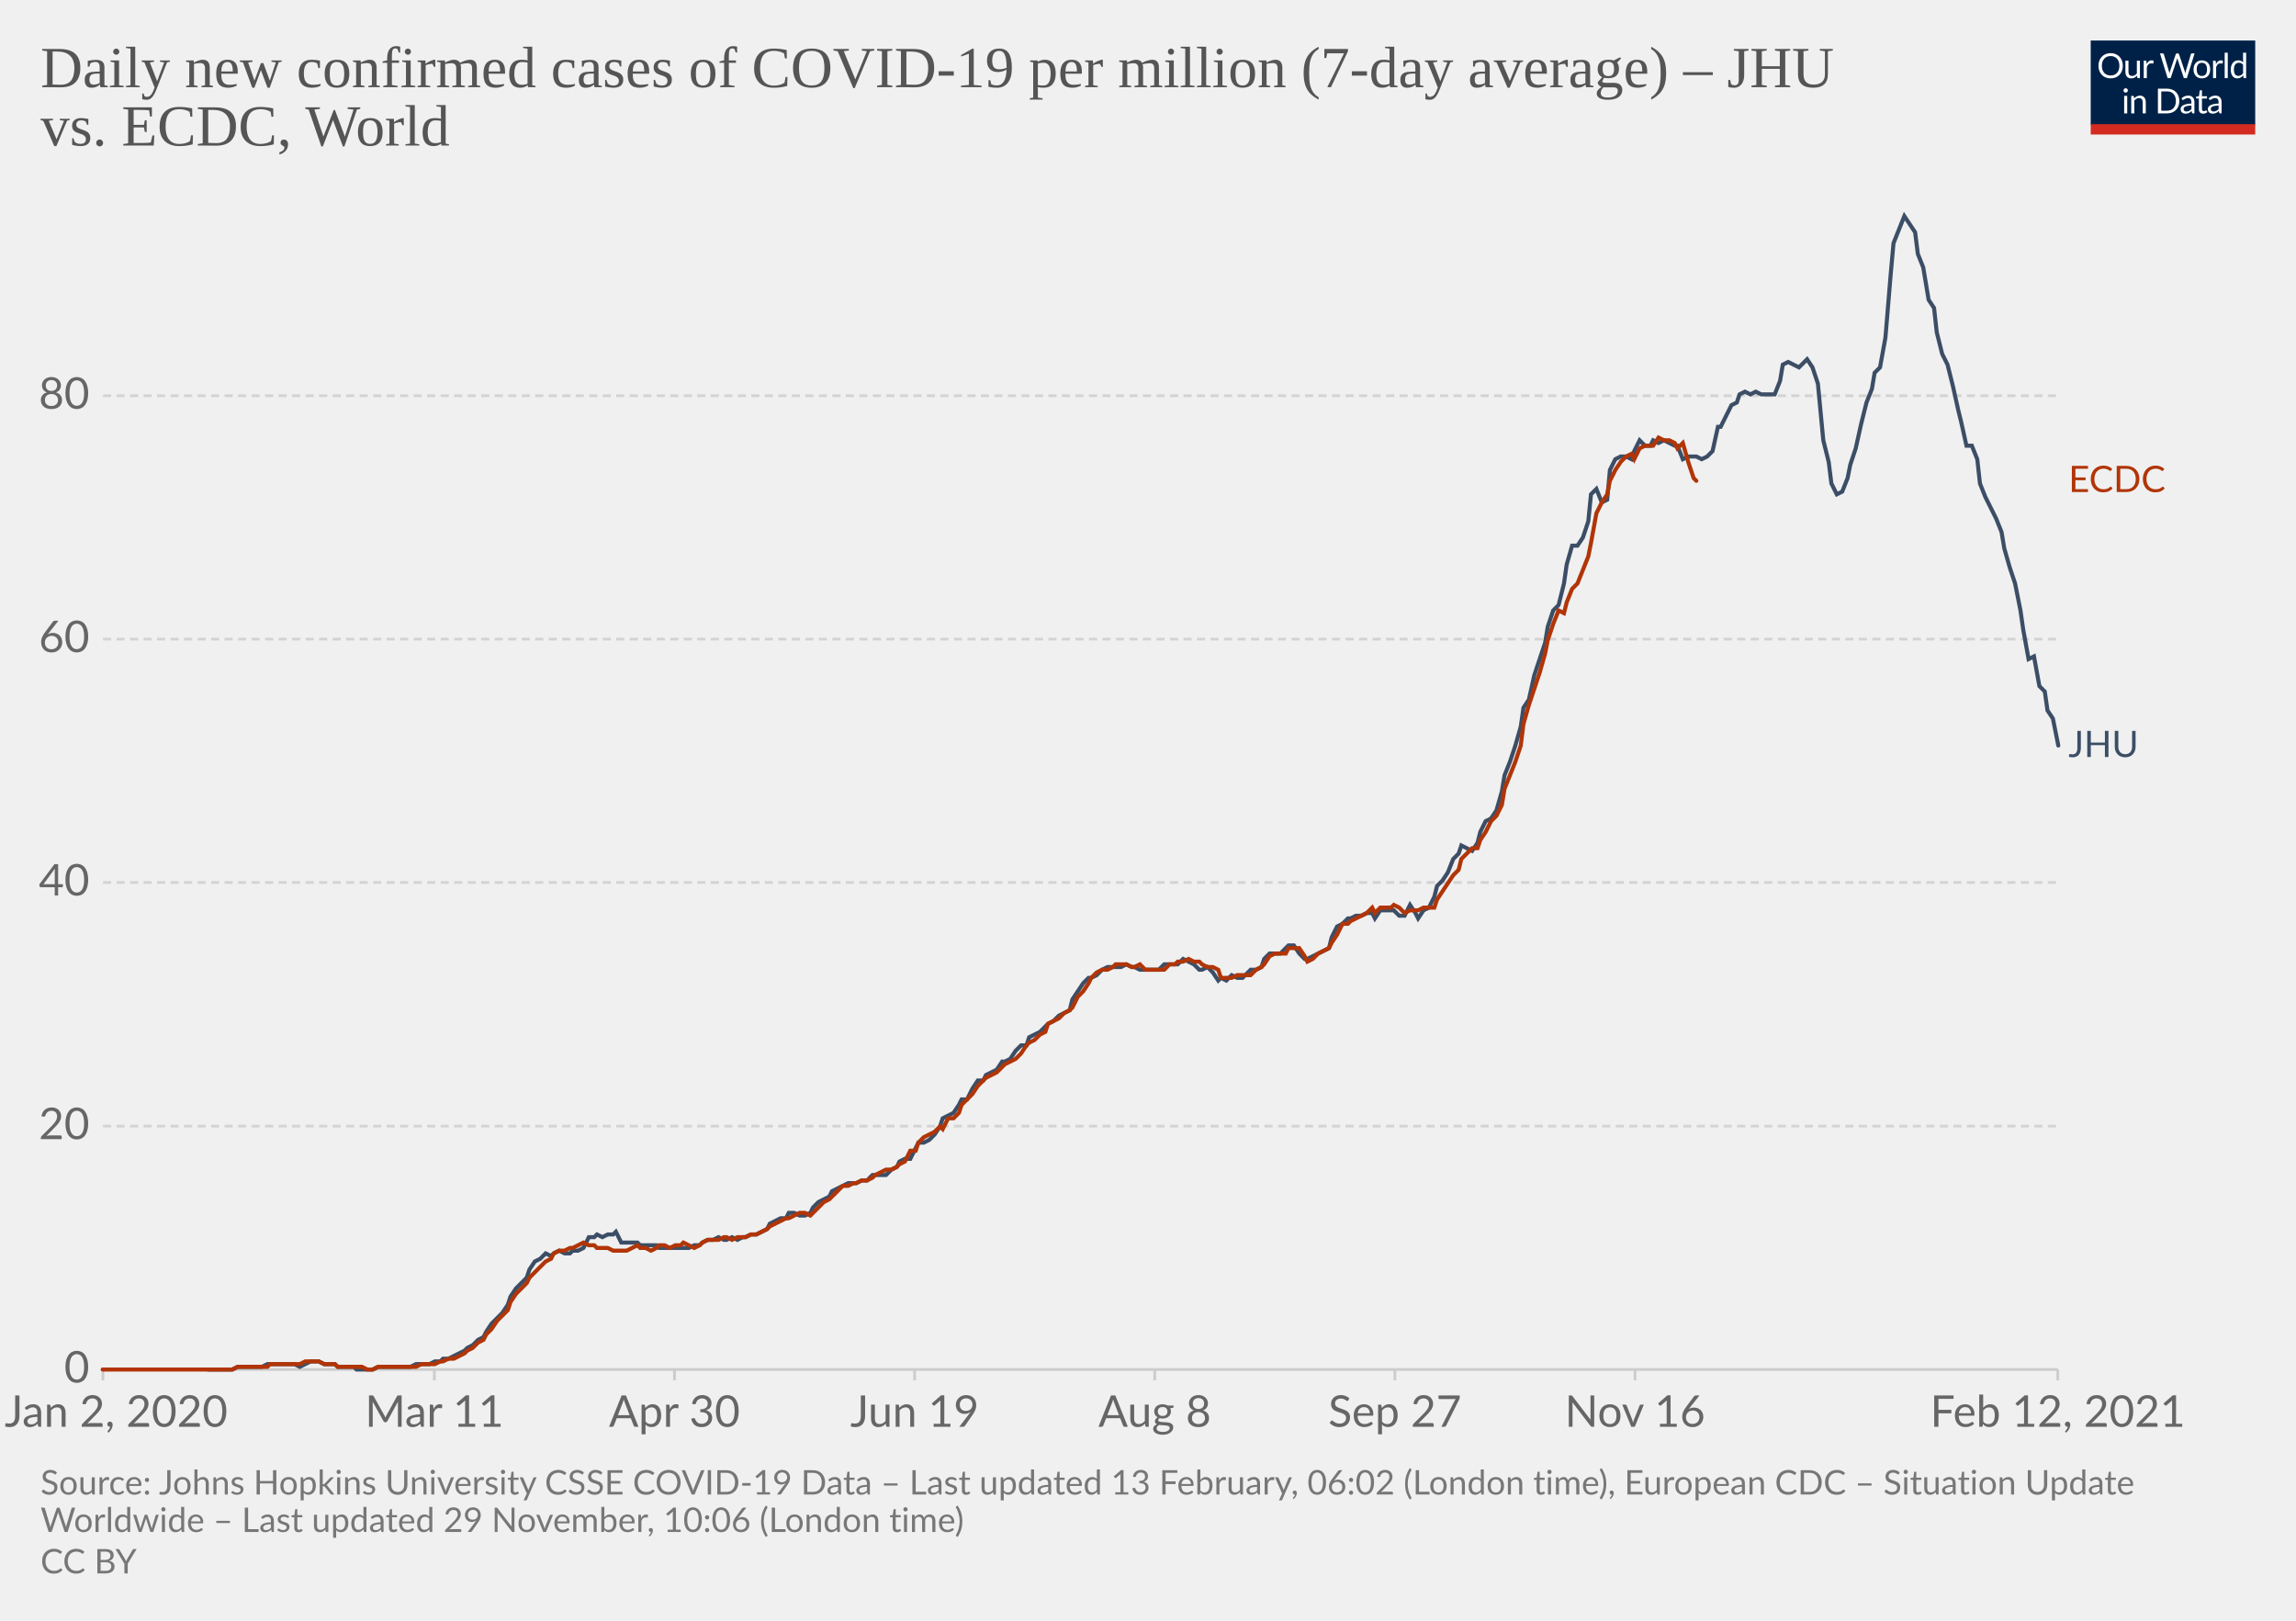
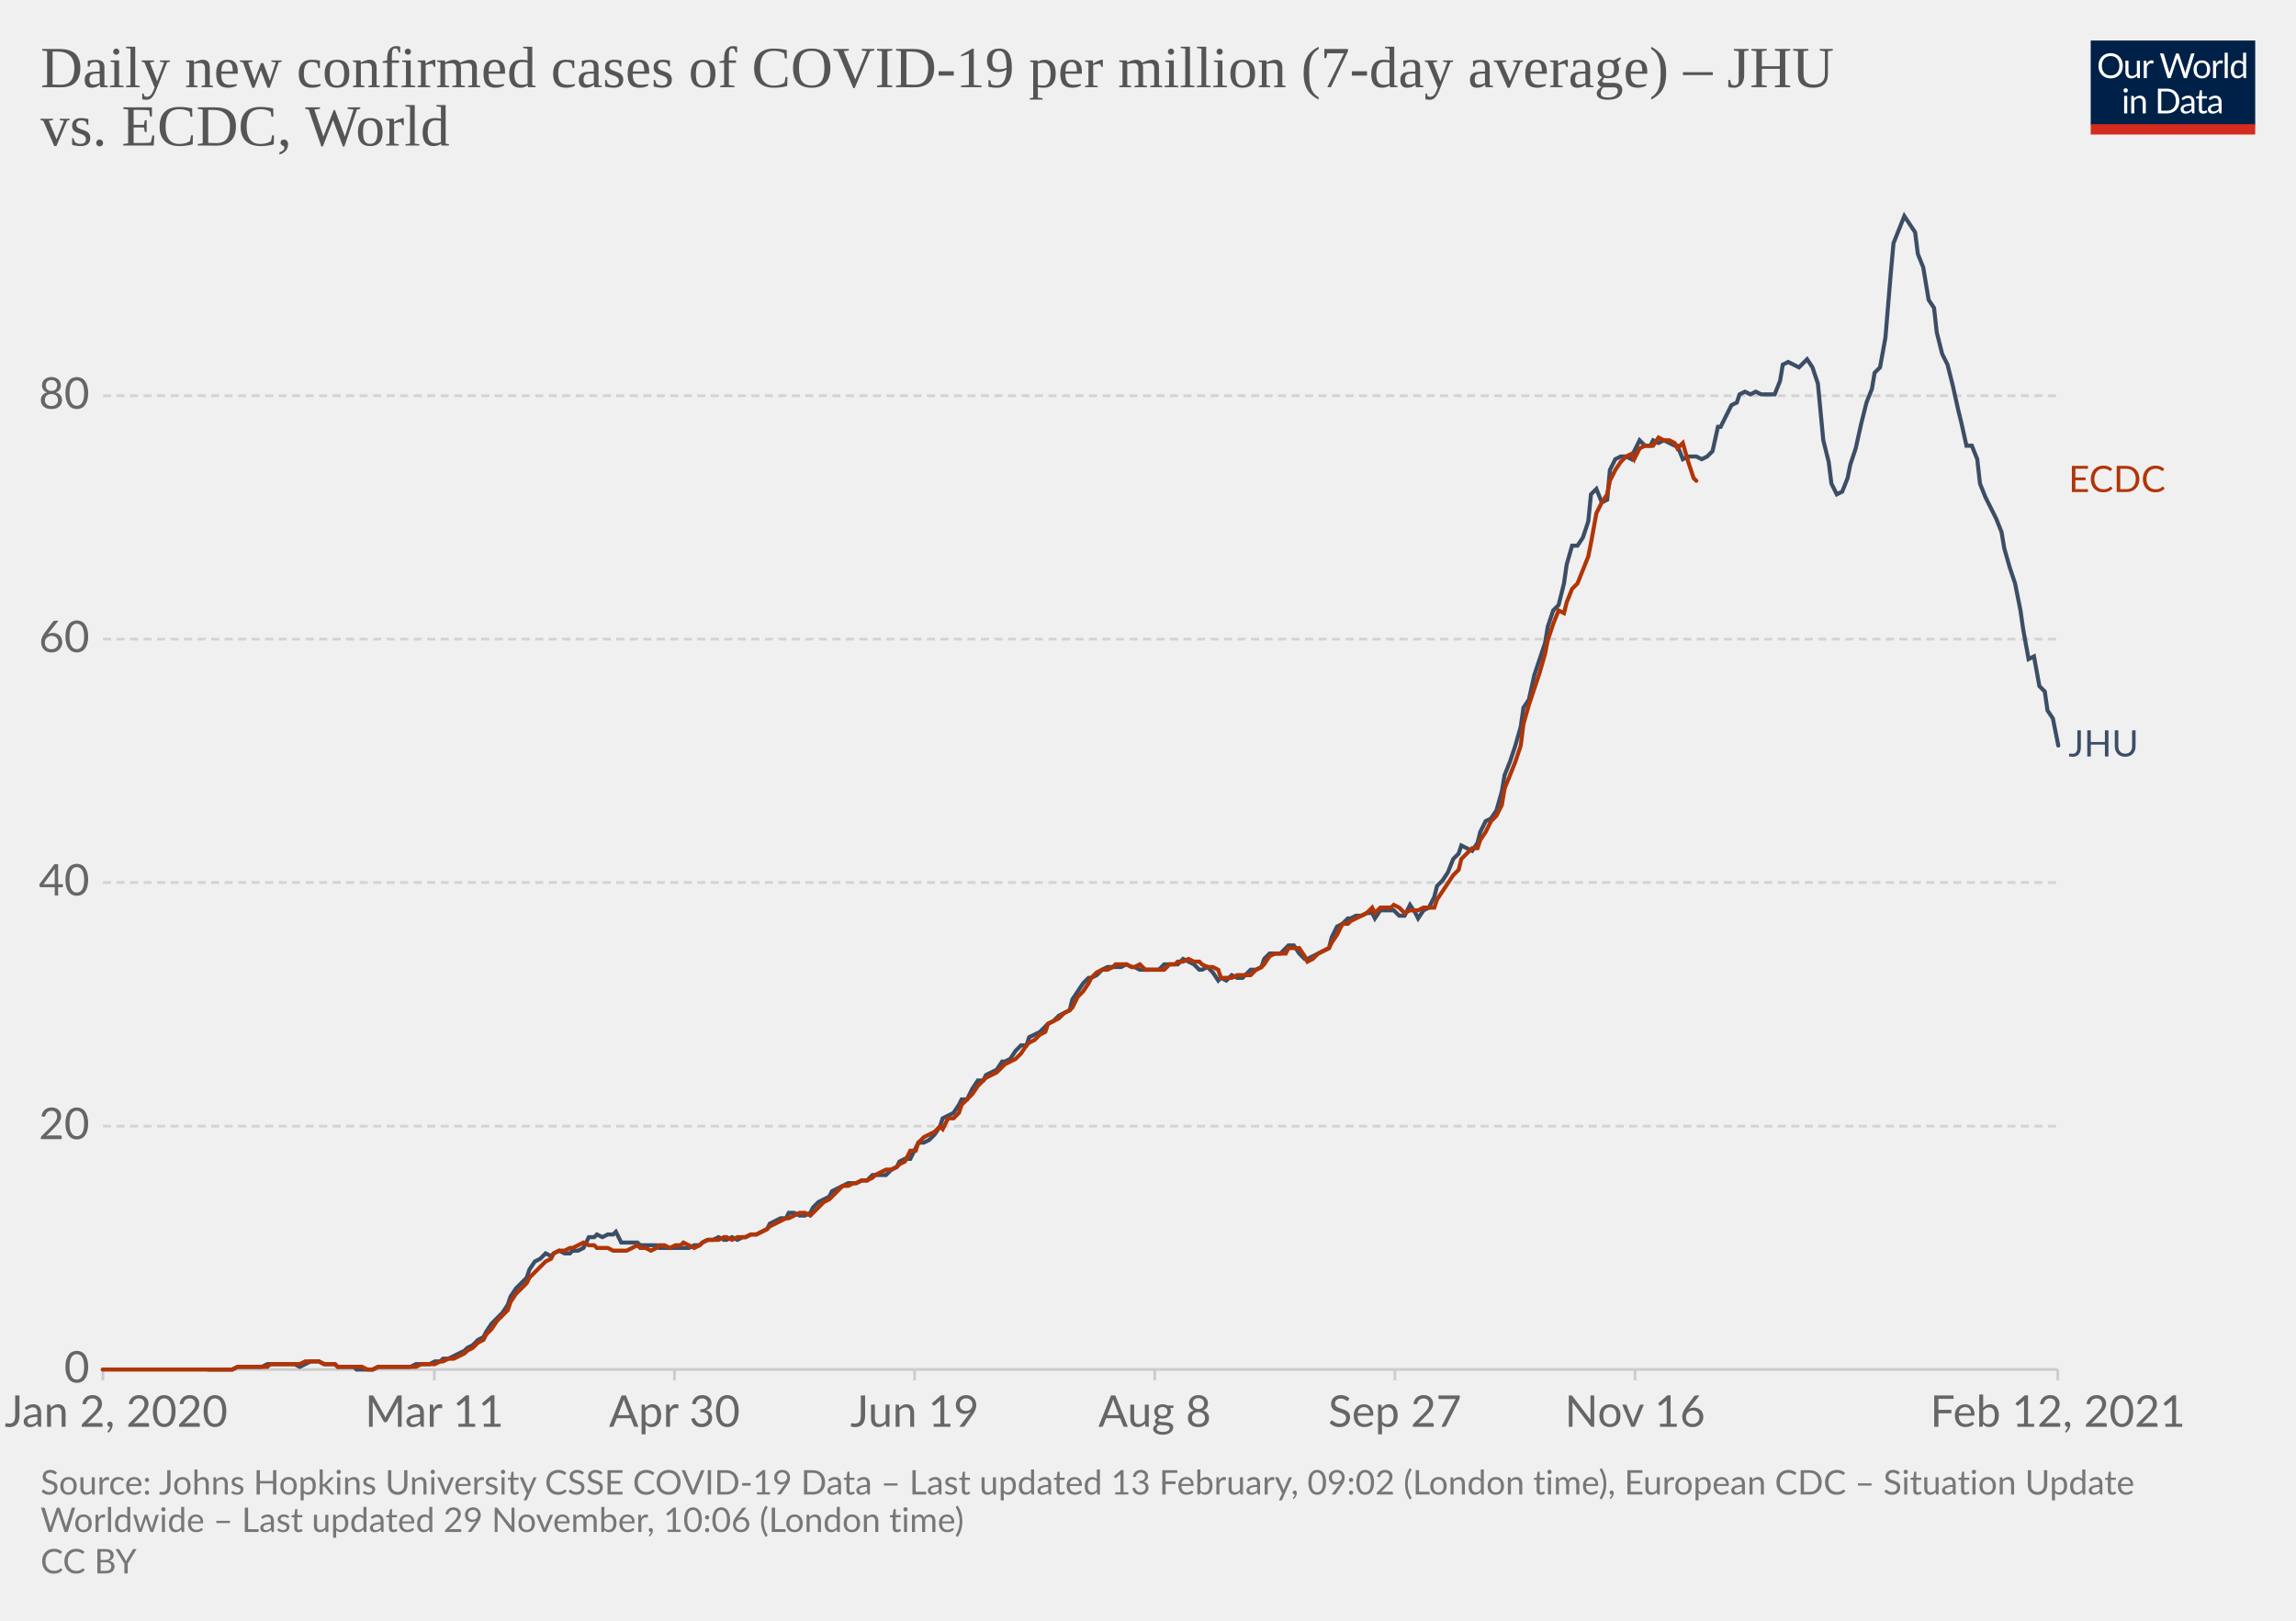
<svg xmlns="http://www.w3.org/2000/svg" version="1.1" style="background-color:#fff;-webkit-font-smoothing:antialiased" width="850" height="600" viewBox="0 0 850 600" font-family="Lato,'Helvetica Neue',Helvetica,Arial,sans-serif" font-size="18" text-rendering="optimizeLegibility">
  <g class="HeaderView">
    <g transform="matrix(.29 0 0 .29 774 15)">
      <svg width="210" height="120" viewBox="0 0 210 120" fill="none">
        <g clip-path="url(#clip0)">
          <path d="M0 0h210v107.89H0V0z" fill="#002147" />
          <path d="M40.98 32.25c0 2.36-.38 4.53-1.12 6.51a14.26 14.26 0 01-8.1 8.4c-1.9.78-4.02 1.17-6.34 1.17a16.6 16.6 0 01-6.33-1.17 14.31 14.31 0 01-8.08-8.4 18.29 18.29 0 01-1.12-6.51c0-2.36.38-4.53 1.12-6.5.75-1.97 1.8-3.67 3.17-5.1a14.32 14.32 0 014.9-3.34c1.92-.8 4.03-1.19 6.34-1.19 2.32 0 4.43.4 6.34 1.19 1.92.8 3.56 1.9 4.93 3.34a14.87 14.87 0 013.17 5.1 18.1 18.1 0 011.12 6.5zm-4.38 0c0-1.94-.26-3.68-.8-5.22a10.91 10.91 0 00-2.24-3.89 9.68 9.68 0 00-3.52-2.46 11.95 11.95 0 00-4.62-.86c-1.68 0-3.21.28-4.6.86a9.88 9.88 0 00-3.54 2.46 10.91 10.91 0 00-2.24 3.9c-.53 1.53-.8 3.27-.8 5.2 0 1.94.27 3.68.8 5.22a11.17 11.17 0 002.24 3.9 10.01 10.01 0 003.55 2.44c1.38.56 2.9.83 4.6.83s3.24-.27 4.61-.83a9.8 9.8 0 003.52-2.44 11.17 11.17 0 002.25-3.9c.53-1.54.8-3.28.8-5.21zm26.22-6.54V48H60.5c-.56 0-.9-.27-1.05-.81l-.31-2.4a12.45 12.45 0 01-3.26 2.6c-1.2.64-2.58.96-4.13.96-1.22 0-2.3-.2-3.24-.6a6.52 6.52 0 01-2.33-1.7 7.37 7.37 0 01-1.43-2.67c-.3-1.04-.46-2.2-.46-3.45V25.7h3.91v14.22c0 1.68.38 2.99 1.15 3.91.77.93 1.96 1.39 3.54 1.39 1.16 0 2.24-.27 3.23-.82a10.42 10.42 0 002.8-2.28V25.7h3.91zm8.61 4.47a9.94 9.94 0 012.6-3.56 5.64 5.64 0 013.76-1.3c.47 0 .92.05 1.34.15.44.1.83.27 1.17.49l-.3 2.92c-.09.37-.3.55-.66.55-.2 0-.5-.04-.9-.13a6.21 6.21 0 00-3.24.18 4.23 4.23 0 00-1.47.92c-.42.4-.81.9-1.17 1.5-.33.58-.64 1.26-.92 2.02V48H67.7V25.71h2.25c.42 0 .72.08.88.25.16.16.27.44.33.83l.26 3.39zm61.16-13.7L122.75 48h-3.82l-7.99-24.05a21.95 21.95 0 01-.42-1.58 38.36 38.36 0 01-.44 1.58L102.05 48h-3.83L88.4 16.47h3.54c.38 0 .7.1.95.29.26.2.43.43.5.73l6.52 21.9.28 1.28.29 1.46.3-1.46.38-1.27 7.41-21.91c.1-.25.26-.48.51-.69.27-.22.58-.33.95-.33h1.23c.38 0 .69.1.92.29a1.77 1.77 0 01.53.73l7.4 21.9a28.4 28.4 0 01.68 2.62 29.52 29.52 0 01.52-2.61l6.54-21.91a1.31 1.31 0 01.48-.7c.27-.21.58-.32.95-.32h3.32zm9.35 8.88c1.63 0 3.1.27 4.4.82a9.43 9.43 0 015.46 5.94c.5 1.4.74 2.98.74 4.73 0 1.76-.25 3.34-.74 4.75a9.43 9.43 0 01-5.46 5.92c-1.3.52-2.77.79-4.4.79-1.64 0-3.12-.27-4.44-.8a9.42 9.42 0 01-3.35-2.3c-.92-1-1.63-2.2-2.13-3.61-.49-1.41-.73-3-.73-4.75s.24-3.33.73-4.73c.5-1.43 1.2-2.64 2.13-3.63a9.4 9.4 0 013.35-2.31c1.32-.55 2.8-.82 4.44-.82zm0 19.89c2.2 0 3.84-.73 4.93-2.2 1.08-1.48 1.63-3.54 1.63-6.18 0-2.66-.55-4.72-1.63-6.2-1.09-1.49-2.73-2.23-4.93-2.23-1.12 0-2.09.2-2.93.57a5.71 5.71 0 00-2.06 1.65 7.5 7.5 0 00-1.24 2.67c-.26 1.04-.4 2.22-.4 3.54 0 2.64.55 4.7 1.64 6.18 1.1 1.47 2.76 2.2 4.99 2.2zm17.97-15.07a9.94 9.94 0 012.6-3.56 5.64 5.64 0 013.76-1.3c.47 0 .91.05 1.34.15.44.1.83.27 1.16.49l-.28 2.92c-.09.37-.31.55-.66.55-.2 0-.5-.04-.9-.13a6.2 6.2 0 00-3.24.18 4.23 4.23 0 00-1.47.92c-.43.4-.82.9-1.17 1.5a13.1 13.1 0 00-.92 2.02V48h-3.94V25.71h2.24c.43 0 .72.08.88.25.17.16.28.44.33.83l.27 3.39zm15.04-14.59V48h-3.92V15.6h3.92zm19.55 15.43a6.22 6.22 0 00-2.38-2.05 6.7 6.7 0 00-2.86-.6c-2.07 0-3.66.75-4.77 2.23-1.12 1.48-1.68 3.6-1.68 6.33 0 1.46.13 2.7.38 3.74a7.29 7.29 0 001.1 2.56 4.35 4.35 0 001.78 1.45c.7.3 1.5.46 2.4.46 1.29 0 2.41-.3 3.36-.88a9.6 9.6 0 002.67-2.49V31.02zm3.91-15.43V48h-2.33c-.56 0-.9-.27-1.06-.81l-.35-2.71a12.13 12.13 0 01-3.25 2.77 8.28 8.28 0 01-4.23 1.06 7.31 7.31 0 01-6.14-2.9c-.73-.96-1.3-2.15-1.69-3.57a18.35 18.35 0 01.07-9.48 11.29 11.29 0 011.89-3.7 8.7 8.7 0 017.06-3.34 7.96 7.96 0 016.12 2.62V15.59h3.91zM46.61 70.71V93H42.7V70.71h3.91zm.84-7c0 .39-.08.75-.24 1.09a2.81 2.81 0 01-1.52 1.47 2.67 2.67 0 01-2.16 0 2.9 2.9 0 01-1.45-1.47 2.67 2.67 0 010-2.16c.15-.35.35-.65.6-.9.25-.27.53-.47.85-.62a2.67 2.67 0 012.16 0c.35.15.65.35.9.62.27.25.47.55.62.9.16.34.24.7.24 1.08zm7.97 10.24c.49-.54 1-1.04 1.54-1.48a9.85 9.85 0 013.66-1.84 8.96 8.96 0 015.43.35c.94.4 1.72.97 2.33 1.71a7.36 7.36 0 011.43 2.67c.32 1.04.49 2.19.49 3.45V93h-3.94V78.81c0-1.69-.4-3-1.17-3.92-.76-.93-1.93-1.4-3.5-1.4a6.6 6.6 0 00-3.25.83c-1 .56-1.92 1.31-2.77 2.27V93h-3.94V70.71h2.35c.56 0 .9.28 1.04.82l.3 2.42zm57.7 3.3c0 2.36-.37 4.5-1.11 6.44a14.3 14.3 0 01-3.17 4.98 14.1 14.1 0 01-4.93 3.2c-1.9.76-4.02 1.13-6.33 1.13H85.8V61.47h11.77c2.31 0 4.42.39 6.33 1.15a13.8 13.8 0 018.1 8.18 17.75 17.75 0 011.12 6.45zm-4.37 0c0-1.94-.26-3.67-.8-5.2a10.94 10.94 0 00-2.23-3.87 9.57 9.57 0 00-3.53-2.42 12.23 12.23 0 00-4.61-.83h-7.5v24.62h7.5c1.7 0 3.24-.28 4.61-.84a9.7 9.7 0 003.53-2.4 10.94 10.94 0 002.24-3.87c.53-1.53.8-3.26.8-5.2zm19.8 5.72c-1.8.06-3.34.2-4.62.44-1.26.22-2.3.51-3.1.88-.8.36-1.37.8-1.74 1.3-.35.5-.53 1.05-.53 1.67 0 .58.1 1.1.3 1.52a3 3 0 00.76 1.05c.34.27.73.46 1.17.6a6.13 6.13 0 001.45.17 7.28 7.28 0 003.5-.81 11.95 11.95 0 002.82-2.2v-4.62zm-12.65-9.11a12.73 12.73 0 013.98-2.66c1.43-.59 3-.88 4.73-.88 1.25 0 2.36.2 3.33.61a6.81 6.81 0 013.94 4.38c.33 1.04.5 2.19.5 3.43V93h-1.74a1.8 1.8 0 01-.88-.18c-.2-.13-.36-.38-.48-.74l-.44-2.12-1.72 1.46a9.48 9.48 0 01-3.74 1.7c-.69.15-1.46.23-2.3.23-.87 0-1.69-.12-2.45-.35a5.34 5.34 0 01-3.34-2.93 6.64 6.64 0 01-.49-2.64c0-.88.25-1.72.73-2.53a6.33 6.33 0 012.35-2.17c1.09-.63 2.5-1.15 4.25-1.54 1.75-.41 3.89-.65 6.42-.7v-1.75c0-1.73-.37-3.03-1.12-3.91-.75-.9-1.84-1.34-3.28-1.34-.97 0-1.78.12-2.44.37-.64.23-1.2.5-1.7.81l-1.23.82c-.33.23-.67.35-1 .35-.27 0-.5-.07-.69-.2a2.1 2.1 0 01-.48-.53l-.7-1.25zm27.67 19.5c-1.76 0-3.12-.5-4.07-1.48-.94-.98-1.41-2.4-1.41-4.25V74h-2.68a.9.9 0 01-.6-.2c-.16-.14-.24-.36-.24-.66v-1.56l3.65-.46.9-6.89a.9.9 0 01.29-.52.88.88 0 01.62-.22H142v7.67h6.44V74H142v13.38c0 .94.22 1.63.68 2.09.45.45 1.04.68 1.76.68a3.21 3.21 0 001.85-.53l.55-.35c.16-.12.3-.18.41-.18.2 0 .4.13.55.38l1.15 1.87a7.45 7.45 0 01-2.44 1.5 8.53 8.53 0 01-2.95.52zm19.68-10.4c-1.8.07-3.34.21-4.62.45-1.26.22-2.3.51-3.1.88-.8.36-1.37.8-1.74 1.3-.35.5-.53 1.05-.53 1.67 0 .58.1 1.1.3 1.52a2.9 2.9 0 00.76 1.05c.34.27.73.46 1.17.6a6.13 6.13 0 001.45.17 7.3 7.3 0 003.5-.81 12.04 12.04 0 002.82-2.2v-4.62zm-12.65-9.1a12.72 12.72 0 013.99-2.66c1.42-.59 3-.88 4.72-.88 1.25 0 2.36.2 3.33.61a6.81 6.81 0 013.94 4.38c.33 1.04.5 2.19.5 3.43V93h-1.74a1.8 1.8 0 01-.88-.18c-.2-.13-.36-.38-.48-.74l-.44-2.12-1.72 1.46a9.48 9.48 0 01-3.74 1.7c-.69.15-1.46.23-2.3.23-.87 0-1.69-.12-2.45-.35a5.33 5.33 0 01-3.34-2.93 6.62 6.62 0 01-.49-2.64c0-.88.25-1.72.73-2.53a6.33 6.33 0 012.35-2.17c1.09-.63 2.5-1.15 4.25-1.54a31.2 31.2 0 016.42-.7v-1.75c0-1.73-.37-3.03-1.12-3.91-.75-.9-1.84-1.34-3.28-1.34-.97 0-1.78.12-2.44.37-.64.23-1.2.5-1.7.81l-1.22.82c-.34.23-.68.35-1.02.35-.26 0-.49-.07-.68-.2a1.88 1.88 0 01-.48-.53l-.7-1.25zM40.98 32.25c0 2.36-.38 4.53-1.12 6.51a14.26 14.26 0 01-8.1 8.4c-1.9.78-4.02 1.17-6.34 1.17a16.6 16.6 0 01-6.33-1.17 14.31 14.31 0 01-8.08-8.4 18.29 18.29 0 01-1.12-6.51c0-2.36.38-4.53 1.12-6.5.75-1.97 1.8-3.67 3.17-5.1a14.32 14.32 0 014.9-3.34c1.92-.8 4.03-1.19 6.34-1.19 2.32 0 4.43.4 6.34 1.19 1.92.8 3.56 1.9 4.93 3.34a14.87 14.87 0 013.17 5.1 18.1 18.1 0 011.12 6.5zm-4.38 0c0-1.94-.26-3.68-.8-5.22a10.91 10.91 0 00-2.24-3.89 9.68 9.68 0 00-3.52-2.46 11.95 11.95 0 00-4.62-.86c-1.68 0-3.21.28-4.6.86a9.88 9.88 0 00-3.54 2.46 10.91 10.91 0 00-2.24 3.9c-.53 1.53-.8 3.27-.8 5.2 0 1.94.27 3.68.8 5.22a11.17 11.17 0 002.24 3.9 10.01 10.01 0 003.55 2.44c1.38.56 2.9.83 4.6.83s3.24-.27 4.61-.83a9.8 9.8 0 003.52-2.44 11.17 11.17 0 002.25-3.9c.53-1.54.8-3.28.8-5.21zm26.22-6.54V48H60.5c-.56 0-.9-.27-1.05-.81l-.31-2.4a12.45 12.45 0 01-3.26 2.6c-1.2.64-2.58.96-4.13.96-1.22 0-2.3-.2-3.24-.6a6.52 6.52 0 01-2.33-1.7 7.37 7.37 0 01-1.43-2.67c-.3-1.04-.46-2.2-.46-3.45V25.7h3.91v14.22c0 1.68.38 2.99 1.15 3.91.77.93 1.96 1.39 3.54 1.39 1.16 0 2.24-.27 3.23-.82a10.42 10.42 0 002.8-2.28V25.7h3.91zm8.61 4.47a9.94 9.94 0 012.6-3.56 5.64 5.64 0 013.76-1.3c.47 0 .92.05 1.34.15.44.1.83.27 1.17.49l-.3 2.92c-.09.37-.3.55-.66.55-.2 0-.5-.04-.9-.13a6.21 6.21 0 00-3.24.18 4.23 4.23 0 00-1.47.92c-.42.4-.81.9-1.17 1.5-.33.58-.64 1.26-.92 2.02V48H67.7V25.71h2.25c.42 0 .72.08.88.25.16.16.27.44.33.83l.26 3.39zm61.16-13.7L122.75 48h-3.82l-7.99-24.05a21.95 21.95 0 01-.42-1.58 38.36 38.36 0 01-.44 1.58L102.05 48h-3.83L88.4 16.47h3.54c.38 0 .7.1.95.29.26.2.43.43.5.73l6.52 21.9.28 1.28.29 1.46.3-1.46.38-1.27 7.41-21.91c.1-.25.26-.48.51-.69.27-.22.58-.33.95-.33h1.23c.38 0 .69.1.92.29a1.77 1.77 0 01.53.73l7.4 21.9a28.4 28.4 0 01.68 2.62 29.52 29.52 0 01.52-2.61l6.54-21.91a1.31 1.31 0 01.48-.7c.27-.21.58-.32.95-.32h3.32zm9.35 8.88c1.63 0 3.1.27 4.4.82a9.43 9.43 0 015.46 5.94c.5 1.4.74 2.98.74 4.73 0 1.76-.25 3.34-.74 4.75a9.43 9.43 0 01-5.46 5.92c-1.3.52-2.77.79-4.4.79-1.64 0-3.12-.27-4.44-.8a9.42 9.42 0 01-3.35-2.3c-.92-1-1.63-2.2-2.13-3.61-.49-1.41-.73-3-.73-4.75s.24-3.33.73-4.73c.5-1.43 1.2-2.64 2.13-3.63a9.4 9.4 0 013.35-2.31c1.32-.55 2.8-.82 4.44-.82zm0 19.89c2.2 0 3.84-.73 4.93-2.2 1.08-1.48 1.63-3.54 1.63-6.18 0-2.66-.55-4.72-1.63-6.2-1.09-1.49-2.73-2.23-4.93-2.23-1.12 0-2.09.2-2.93.57a5.71 5.71 0 00-2.06 1.65 7.5 7.5 0 00-1.24 2.67c-.26 1.04-.4 2.22-.4 3.54 0 2.64.55 4.7 1.64 6.18 1.1 1.47 2.76 2.2 4.99 2.2zm17.97-15.07a9.94 9.94 0 012.6-3.56 5.64 5.64 0 013.76-1.3c.47 0 .91.05 1.34.15.44.1.83.27 1.16.49l-.28 2.92c-.09.37-.31.55-.66.55-.2 0-.5-.04-.9-.13a6.2 6.2 0 00-3.24.18 4.23 4.23 0 00-1.47.92c-.43.4-.82.9-1.17 1.5a13.1 13.1 0 00-.92 2.02V48h-3.94V25.71h2.24c.43 0 .72.08.88.25.17.16.28.44.33.83l.27 3.39zm15.04-14.59V48h-3.92V15.6h3.92zm19.55 15.43a6.22 6.22 0 00-2.38-2.05 6.7 6.7 0 00-2.86-.6c-2.07 0-3.66.75-4.77 2.23-1.12 1.48-1.68 3.6-1.68 6.33 0 1.46.13 2.7.38 3.74a7.29 7.29 0 001.1 2.56 4.35 4.35 0 001.78 1.45c.7.3 1.5.46 2.4.46 1.29 0 2.41-.3 3.36-.88a9.6 9.6 0 002.67-2.49V31.02zm3.91-15.43V48h-2.33c-.56 0-.9-.27-1.06-.81l-.35-2.71a12.13 12.13 0 01-3.25 2.77 8.28 8.28 0 01-4.23 1.06 7.31 7.31 0 01-6.14-2.9c-.73-.96-1.3-2.15-1.69-3.57a18.35 18.35 0 01.07-9.48 11.29 11.29 0 011.89-3.7 8.7 8.7 0 017.06-3.34 7.96 7.96 0 016.12 2.62V15.59h3.91zM46.61 70.71V93H42.7V70.71h3.91zm.84-7c0 .39-.08.75-.24 1.09a2.81 2.81 0 01-1.52 1.47 2.67 2.67 0 01-2.16 0 2.9 2.9 0 01-1.45-1.47 2.67 2.67 0 010-2.16c.15-.35.35-.65.6-.9.25-.27.53-.47.85-.62a2.67 2.67 0 012.16 0c.35.15.65.35.9.62.27.25.47.55.62.9.16.34.24.7.24 1.08zm7.97 10.24c.49-.54 1-1.04 1.54-1.48a9.85 9.85 0 013.66-1.84 8.96 8.96 0 015.43.35c.94.4 1.72.97 2.33 1.71a7.36 7.36 0 011.43 2.67c.32 1.04.49 2.19.49 3.45V93h-3.94V78.81c0-1.69-.4-3-1.17-3.92-.76-.93-1.93-1.4-3.5-1.4a6.6 6.6 0 00-3.25.83c-1 .56-1.92 1.31-2.77 2.27V93h-3.94V70.71h2.35c.56 0 .9.28 1.04.82l.3 2.42zm57.7 3.3c0 2.36-.37 4.5-1.11 6.44a14.3 14.3 0 01-3.17 4.98 14.1 14.1 0 01-4.93 3.2c-1.9.76-4.02 1.13-6.33 1.13H85.8V61.47h11.77c2.31 0 4.42.39 6.33 1.15a13.8 13.8 0 018.1 8.18 17.75 17.75 0 011.12 6.45zm-4.37 0c0-1.94-.26-3.67-.8-5.2a10.94 10.94 0 00-2.23-3.87 9.57 9.57 0 00-3.53-2.42 12.23 12.23 0 00-4.61-.83h-7.5v24.62h7.5c1.7 0 3.24-.28 4.61-.84a9.7 9.7 0 003.53-2.4 10.94 10.94 0 002.24-3.87c.53-1.53.8-3.26.8-5.2zm19.8 5.72c-1.8.06-3.34.2-4.62.44-1.26.22-2.3.51-3.1.88-.8.36-1.37.8-1.74 1.3-.35.5-.53 1.05-.53 1.67 0 .58.1 1.1.3 1.52a3 3 0 00.76 1.05c.34.27.73.46 1.17.6a6.13 6.13 0 001.45.17 7.28 7.28 0 003.5-.81 11.95 11.95 0 002.82-2.2v-4.62zm-12.65-9.11a12.73 12.73 0 013.98-2.66c1.43-.59 3-.88 4.73-.88 1.25 0 2.36.2 3.33.61a6.81 6.81 0 013.94 4.38c.33 1.04.5 2.19.5 3.43V93h-1.74a1.8 1.8 0 01-.88-.18c-.2-.13-.36-.38-.48-.74l-.44-2.12-1.72 1.46a9.48 9.48 0 01-3.74 1.7c-.69.15-1.46.23-2.3.23-.87 0-1.69-.12-2.45-.35a5.34 5.34 0 01-3.34-2.93 6.64 6.64 0 01-.49-2.64c0-.88.25-1.72.73-2.53a6.33 6.33 0 012.35-2.17c1.09-.63 2.5-1.15 4.25-1.54 1.75-.41 3.89-.65 6.42-.7v-1.75c0-1.73-.37-3.03-1.12-3.91-.75-.9-1.84-1.34-3.28-1.34-.97 0-1.78.12-2.44.37-.64.23-1.2.5-1.7.81l-1.23.82c-.33.23-.67.35-1 .35-.27 0-.5-.07-.69-.2a2.1 2.1 0 01-.48-.53l-.7-1.25zm27.67 19.5c-1.76 0-3.12-.5-4.07-1.48-.94-.98-1.41-2.4-1.41-4.25V74h-2.68a.9.9 0 01-.6-.2c-.16-.14-.24-.36-.24-.66v-1.56l3.65-.46.9-6.89a.9.9 0 01.29-.52.88.88 0 01.62-.22H142v7.67h6.44V74H142v13.38c0 .94.22 1.63.68 2.09.45.45 1.04.68 1.76.68a3.21 3.21 0 001.85-.53l.55-.35c.16-.12.3-.18.41-.18.2 0 .4.13.55.38l1.15 1.87a7.45 7.45 0 01-2.44 1.5 8.53 8.53 0 01-2.95.52zm19.68-10.4c-1.8.07-3.34.21-4.62.45-1.26.22-2.3.51-3.1.88-.8.36-1.37.8-1.74 1.3-.35.5-.53 1.05-.53 1.67 0 .58.1 1.1.3 1.52a2.9 2.9 0 00.76 1.05c.34.27.73.46 1.17.6a6.13 6.13 0 001.45.17 7.3 7.3 0 003.5-.81 12.04 12.04 0 002.82-2.2v-4.62zm-12.65-9.1a12.72 12.72 0 013.99-2.66c1.42-.59 3-.88 4.72-.88 1.25 0 2.36.2 3.33.61a6.81 6.81 0 013.94 4.38c.33 1.04.5 2.19.5 3.43V93h-1.74a1.8 1.8 0 01-.88-.18c-.2-.13-.36-.38-.48-.74l-.44-2.12-1.72 1.46a9.48 9.48 0 01-3.74 1.7c-.69.15-1.46.23-2.3.23-.87 0-1.69-.12-2.45-.35a5.33 5.33 0 01-3.34-2.93 6.62 6.62 0 01-.49-2.64c0-.88.25-1.72.73-2.53a6.33 6.33 0 012.35-2.17c1.09-.63 2.5-1.15 4.25-1.54a31.2 31.2 0 016.42-.7v-1.75c0-1.73-.37-3.03-1.12-3.91-.75-.9-1.84-1.34-3.28-1.34-.97 0-1.78.12-2.44.37-.64.23-1.2.5-1.7.81l-1.22.82c-.34.23-.68.35-1.02.35-.26 0-.49-.07-.68-.2a1.88 1.88 0 01-.48-.53l-.7-1.25zM40.98 32.25c0 2.36-.38 4.53-1.12 6.51a14.26 14.26 0 01-8.1 8.4c-1.9.78-4.02 1.17-6.34 1.17a16.6 16.6 0 01-6.33-1.17 14.31 14.31 0 01-8.08-8.4 18.29 18.29 0 01-1.12-6.51c0-2.36.38-4.53 1.12-6.5.75-1.97 1.8-3.67 3.17-5.1a14.32 14.32 0 014.9-3.34c1.92-.8 4.03-1.19 6.34-1.19 2.32 0 4.43.4 6.34 1.19 1.92.8 3.56 1.9 4.93 3.34a14.87 14.87 0 013.17 5.1 18.1 18.1 0 011.12 6.5zm-4.38 0c0-1.94-.26-3.68-.8-5.22a10.91 10.91 0 00-2.24-3.89 9.68 9.68 0 00-3.52-2.46 11.95 11.95 0 00-4.62-.86c-1.68 0-3.21.28-4.6.86a9.88 9.88 0 00-3.54 2.46 10.91 10.91 0 00-2.24 3.9c-.53 1.53-.8 3.27-.8 5.2 0 1.94.27 3.68.8 5.22a11.17 11.17 0 002.24 3.9 10.01 10.01 0 003.55 2.44c1.38.56 2.9.83 4.6.83s3.24-.27 4.61-.83a9.8 9.8 0 003.52-2.44 11.17 11.17 0 002.25-3.9c.53-1.54.8-3.28.8-5.21zm26.22-6.54V48H60.5c-.56 0-.9-.27-1.05-.81l-.31-2.4a12.45 12.45 0 01-3.26 2.6c-1.2.64-2.58.96-4.13.96-1.22 0-2.3-.2-3.24-.6a6.52 6.52 0 01-2.33-1.7 7.37 7.37 0 01-1.43-2.67c-.3-1.04-.46-2.2-.46-3.45V25.7h3.91v14.22c0 1.68.38 2.99 1.15 3.91.77.93 1.96 1.39 3.54 1.39 1.16 0 2.24-.27 3.23-.82a10.42 10.42 0 002.8-2.28V25.7h3.91zm8.61 4.47a9.94 9.94 0 012.6-3.56 5.64 5.64 0 013.76-1.3c.47 0 .92.05 1.34.15.44.1.83.27 1.17.49l-.3 2.92c-.09.37-.3.55-.66.55-.2 0-.5-.04-.9-.13a6.21 6.21 0 00-3.24.18 4.23 4.23 0 00-1.47.92c-.42.4-.81.9-1.17 1.5-.33.58-.64 1.26-.92 2.02V48H67.7V25.71h2.25c.42 0 .72.08.88.25.16.16.27.44.33.83l.26 3.39zm61.16-13.7L122.75 48h-3.82l-7.99-24.05a21.95 21.95 0 01-.42-1.58 38.36 38.36 0 01-.44 1.58L102.05 48h-3.83L88.4 16.47h3.54c.38 0 .7.1.95.29.26.2.43.43.5.73l6.52 21.9.28 1.28.29 1.46.3-1.46.38-1.27 7.41-21.91c.1-.25.26-.48.51-.69.27-.22.58-.33.95-.33h1.23c.38 0 .69.1.92.29a1.77 1.77 0 01.53.73l7.4 21.9a28.4 28.4 0 01.68 2.62 29.52 29.52 0 01.52-2.61l6.54-21.91a1.31 1.31 0 01.48-.7c.27-.21.58-.32.95-.32h3.32zm9.35 8.88c1.63 0 3.1.27 4.4.82a9.43 9.43 0 015.46 5.94c.5 1.4.74 2.98.74 4.73 0 1.76-.25 3.34-.74 4.75a9.43 9.43 0 01-5.46 5.92c-1.3.52-2.77.79-4.4.79-1.64 0-3.12-.27-4.44-.8a9.42 9.42 0 01-3.35-2.3c-.92-1-1.63-2.2-2.13-3.61-.49-1.41-.73-3-.73-4.75s.24-3.33.73-4.73c.5-1.43 1.2-2.64 2.13-3.63a9.4 9.4 0 013.35-2.31c1.32-.55 2.8-.82 4.44-.82zm0 19.89c2.2 0 3.84-.73 4.93-2.2 1.08-1.48 1.63-3.54 1.63-6.18 0-2.66-.55-4.72-1.63-6.2-1.09-1.49-2.73-2.23-4.93-2.23-1.12 0-2.09.2-2.93.57a5.71 5.71 0 00-2.06 1.65 7.5 7.5 0 00-1.24 2.67c-.26 1.04-.4 2.22-.4 3.54 0 2.64.55 4.7 1.64 6.18 1.1 1.47 2.76 2.2 4.99 2.2zm17.97-15.07a9.94 9.94 0 012.6-3.56 5.64 5.64 0 013.76-1.3c.47 0 .91.05 1.34.15.44.1.83.27 1.16.49l-.28 2.92c-.09.37-.31.55-.66.55-.2 0-.5-.04-.9-.13a6.2 6.2 0 00-3.24.18 4.23 4.23 0 00-1.47.92c-.43.4-.82.9-1.17 1.5a13.1 13.1 0 00-.92 2.02V48h-3.94V25.71h2.24c.43 0 .72.08.88.25.17.16.28.44.33.83l.27 3.39zm15.04-14.59V48h-3.92V15.6h3.92zm19.55 15.43a6.22 6.22 0 00-2.38-2.05 6.7 6.7 0 00-2.86-.6c-2.07 0-3.66.75-4.77 2.23-1.12 1.48-1.68 3.6-1.68 6.33 0 1.46.13 2.7.38 3.74a7.29 7.29 0 001.1 2.56 4.35 4.35 0 001.78 1.45c.7.3 1.5.46 2.4.46 1.29 0 2.41-.3 3.36-.88a9.6 9.6 0 002.67-2.49V31.02zm3.91-15.43V48h-2.33c-.56 0-.9-.27-1.06-.81l-.35-2.71a12.13 12.13 0 01-3.25 2.77 8.28 8.28 0 01-4.23 1.06 7.31 7.31 0 01-6.14-2.9c-.73-.96-1.3-2.15-1.69-3.57a18.35 18.35 0 01.07-9.48 11.29 11.29 0 011.89-3.7 8.7 8.7 0 017.06-3.34 7.96 7.96 0 016.12 2.62V15.59h3.91zM46.61 70.71V93H42.7V70.71h3.91zm.84-7c0 .39-.08.75-.24 1.09a2.81 2.81 0 01-1.52 1.47 2.67 2.67 0 01-2.16 0 2.9 2.9 0 01-1.45-1.47 2.67 2.67 0 010-2.16c.15-.35.35-.65.6-.9.25-.27.53-.47.85-.62a2.67 2.67 0 012.16 0c.35.15.65.35.9.62.27.25.47.55.62.9.16.34.24.7.24 1.08zm7.97 10.24c.49-.54 1-1.04 1.54-1.48a9.85 9.85 0 013.66-1.84 8.96 8.96 0 015.43.35c.94.4 1.72.97 2.33 1.71a7.36 7.36 0 011.43 2.67c.32 1.04.49 2.19.49 3.45V93h-3.94V78.81c0-1.69-.4-3-1.17-3.92-.76-.93-1.93-1.4-3.5-1.4a6.6 6.6 0 00-3.25.83c-1 .56-1.92 1.31-2.77 2.27V93h-3.94V70.71h2.35c.56 0 .9.28 1.04.82l.3 2.42zm57.7 3.3c0 2.36-.37 4.5-1.11 6.44a14.3 14.3 0 01-3.17 4.98 14.1 14.1 0 01-4.93 3.2c-1.9.76-4.02 1.13-6.33 1.13H85.8V61.47h11.77c2.31 0 4.42.39 6.33 1.15a13.8 13.8 0 018.1 8.18 17.75 17.75 0 011.12 6.45zm-4.37 0c0-1.94-.26-3.67-.8-5.2a10.94 10.94 0 00-2.23-3.87 9.57 9.57 0 00-3.53-2.42 12.23 12.23 0 00-4.61-.83h-7.5v24.62h7.5c1.7 0 3.24-.28 4.61-.84a9.7 9.7 0 003.53-2.4 10.94 10.94 0 002.24-3.87c.53-1.53.8-3.26.8-5.2zm19.8 5.72c-1.8.06-3.34.2-4.62.44-1.26.22-2.3.51-3.1.88-.8.36-1.37.8-1.74 1.3-.35.5-.53 1.05-.53 1.67 0 .58.1 1.1.3 1.52a3 3 0 00.76 1.05c.34.27.73.46 1.17.6a6.13 6.13 0 001.45.17 7.28 7.28 0 003.5-.81 11.95 11.95 0 002.82-2.2v-4.62zm-12.65-9.11a12.73 12.73 0 013.98-2.66c1.43-.59 3-.88 4.73-.88 1.25 0 2.36.2 3.33.61a6.81 6.81 0 013.94 4.38c.33 1.04.5 2.19.5 3.43V93h-1.74a1.8 1.8 0 01-.88-.18c-.2-.13-.36-.38-.48-.74l-.44-2.12-1.72 1.46a9.48 9.48 0 01-3.74 1.7c-.69.15-1.46.23-2.3.23-.87 0-1.69-.12-2.45-.35a5.34 5.34 0 01-3.34-2.93 6.64 6.64 0 01-.49-2.64c0-.88.25-1.72.73-2.53a6.33 6.33 0 012.35-2.17c1.09-.63 2.5-1.15 4.25-1.54 1.75-.41 3.89-.65 6.42-.7v-1.75c0-1.73-.37-3.03-1.12-3.91-.75-.9-1.84-1.34-3.28-1.34-.97 0-1.78.12-2.44.37-.64.23-1.2.5-1.7.81l-1.23.82c-.33.23-.67.35-1 .35-.27 0-.5-.07-.69-.2a2.1 2.1 0 01-.48-.53l-.7-1.25zm27.67 19.5c-1.76 0-3.12-.5-4.07-1.48-.94-.98-1.41-2.4-1.41-4.25V74h-2.68a.9.9 0 01-.6-.2c-.16-.14-.24-.36-.24-.66v-1.56l3.65-.46.9-6.89a.9.9 0 01.29-.52.88.88 0 01.62-.22H142v7.67h6.44V74H142v13.38c0 .94.22 1.63.68 2.09.45.45 1.04.68 1.76.68a3.21 3.21 0 001.85-.53l.55-.35c.16-.12.3-.18.41-.18.2 0 .4.13.55.38l1.15 1.87a7.45 7.45 0 01-2.44 1.5 8.53 8.53 0 01-2.95.52zm19.68-10.4c-1.8.07-3.34.21-4.62.45-1.26.22-2.3.51-3.1.88-.8.36-1.37.8-1.74 1.3-.35.5-.53 1.05-.53 1.67 0 .58.1 1.1.3 1.52a2.9 2.9 0 00.76 1.05c.34.27.73.46 1.17.6a6.13 6.13 0 001.45.17 7.3 7.3 0 003.5-.81 12.04 12.04 0 002.82-2.2v-4.62zm-12.65-9.1a12.72 12.72 0 013.99-2.66c1.42-.59 3-.88 4.72-.88 1.25 0 2.36.2 3.33.61a6.81 6.81 0 013.94 4.38c.33 1.04.5 2.19.5 3.43V93h-1.74a1.8 1.8 0 01-.88-.18c-.2-.13-.36-.38-.48-.74l-.44-2.12-1.72 1.46a9.48 9.48 0 01-3.74 1.7c-.69.15-1.46.23-2.3.23-.87 0-1.69-.12-2.45-.35a5.33 5.33 0 01-3.34-2.93 6.62 6.62 0 01-.49-2.64c0-.88.25-1.72.73-2.53a6.33 6.33 0 012.35-2.17c1.09-.63 2.5-1.15 4.25-1.54a31.2 31.2 0 016.42-.7v-1.75c0-1.73-.37-3.03-1.12-3.91-.75-.9-1.84-1.34-3.28-1.34-.97 0-1.78.12-2.44.37-.64.23-1.2.5-1.7.81l-1.22.82c-.34.23-.68.35-1.02.35-.26 0-.49-.07-.68-.2a1.88 1.88 0 01-.48-.53l-.7-1.25z" fill="#fff" />
          <path fill="#D42B21" d="M0 106.79h210V120H0z" />
        </g>
        <defs>
          <clipPath id="clip0">
            <path fill="#fff" d="M0 0h210v120H0z" />
          </clipPath>
        </defs>
      </svg>
    </g>
    <a href="https://ourworldindata.org/grapher/daily-covid-cases-per-million-jhu-vs-ecdc?tab=chart&amp;stackMode=absolute&amp;region=World" target="_blank" rel="noopener" font-family="&quot;Playfair Display&quot;,Georgia,&quot;Times New Roman&quot;,serif">
      <text font-size="21.6" x="15" y="32.3" fill="#555">
        <tspan x="15" y="32.28">Daily new confirmed cases of COVID-19 per million (7-day average) – JHU</tspan>
        <tspan x="15" y="53.88">vs. ECDC, World</tspan>
      </text>
    </a>
  </g>
  <g class="LineChart">
    <defs>
      <clipPath id="a">
        <path d="M28.14 0h830v896.4h-830z" />
      </clipPath>
    </defs>
    <g class="DualAxisView">
      <g class="HorizontalAxis">
        <path stroke="#ccc" d="M38.1 507v4M160.8 507v4M249.7 507v4M338.6 507v4M427.5 507v4M516.4 507v4M605.3 507v4M761.8 507v4" />
        <text x="43" y="528.2" fill="#666" text-anchor="middle" font-size="16.2">Jan 2, 2020</text>
        <text x="160.8" y="528.2" fill="#666" text-anchor="middle" font-size="16.2">Mar 11</text>
        <text x="249.7" y="528.2" fill="#666" text-anchor="middle" font-size="16.2">Apr 30</text>
        <text x="338.6" y="528.2" fill="#666" text-anchor="middle" font-size="16.2">Jun 19</text>
        <text x="427.5" y="528.2" fill="#666" text-anchor="middle" font-size="16.2">Aug 8</text>
        <text x="516.4" y="528.2" fill="#666" text-anchor="middle" font-size="16.2">Sep 27</text>
        <text x="605.3" y="528.2" fill="#666" text-anchor="middle" font-size="16.2">Nov 16</text>
        <text x="761.8" y="528.2" fill="#666" text-anchor="middle" font-size="16.2">Feb 12, 2021</text>
      </g>
      <g class="VerticalAxis" fill="#666" dominant-baseline="middle" text-anchor="end" font-size="16.2">
        <text x="33.14" y="507">0</text>
        <text x="33.14" y="416.9">20</text>
        <text x="33.14" y="326.7">40</text>
        <text x="33.14" y="236.6">60</text>
        <text x="33.14" y="146.5">80</text>
      </g>
      <g class="AxisGridLines horizontalLines">
        <path stroke="#ccc" d="M38.14 507h723.65" />
        <path stroke="#d3d3d3" stroke-dasharray="3,2" d="M38.14 416.9h723.65M38.14 326.7h723.65M38.14 236.6h723.65M38.14 146.5h723.65" />
      </g>
    </g>
    <g clip-path="url(#a)">
      <g class="LineLabels" cursor="default">
        <g class="legendMark">
          <text font-size="13.5" x="765.8" y="182.2" fill="#B13507">
            <tspan x="765.79" y="182.15">ECDC</tspan>
          </text>
        </g>
        <g class="legendMark">
-           <text font-size="13.5" x="765.8" y="280.3" fill="#3C4E66">
-             <tspan x="765.79" y="280.25">JHU</tspan>
+           <text font-size="13.5" x="765.8" y="280.1" fill="#3C4E66">
+             <tspan x="765.79" y="280.05">JHU</tspan>
          </text>
        </g>
      </g>
      <g class="Lines">
        <g class="key-World_0">
          <path stroke="#3C4E66" stroke-linecap="round" d="M77 507h9l2-1h9l2-1h10l2 1 2-1 2-1h3l2 1h4l1 1h6l1 1h6l2-1h12l2-1h5l2-1h2l1-1h2l2-1 2-1 2-1 1-1 2-1 2-2 2-1 1-2 2-3 2-2 2-2 2-3 1-3 2-3 2-2 2-2 1-3 2-3 2-1 2-2 2 1 1-1 2-1 2 1h2l1-1h2l2-1 2-4h2l1-1 2 1 2-1h2l1-1 2 4h6l1 1h6l1 1h11l2-1h2l1-1 2-1h2l2-1 2 1h1l2-1 2 1 2-1h1l2-1h2l2-1 2-1 1-2 2-1 2-1h2l1-2h2l2 1h2l2-1 1-2 2-2 2-1 2-1 1-2 2-1 2-1 2-1h3l2-1h2l2-2h5l2-2 2-1 1-2 2-1h2l2-4 1-2h2l2-1 2-2 2-3 1-3 2-1 2-1 2-3 1-2h2l2-4 2-3h2l1-2 2-1 2-1 2-3h1l2-1 2-3 2-2h2l1-3 2-1 2-1 2-2 1-1 2-1 2-2 2-1 2-1 1-4 2-3 2-3 2-2h1l2-1 2-2 2-1h5l2-1 2 1h1l2 1h7l2-2h5l2-2 2 1 2 1 2 2h1l2-1 2 2 2 3 1-1 2 1 2-2 2 1h2l1-1 2-2h2l2-1 1-3 2-2h4l2-2 1-1h2l2 3 2 2h1l2-1 2-1 2-1 2-1 1-4 2-4 2-1 2-2h1l2-1h2l2-1h2l1 2 2-3h5l2 2h2l2-4 2 3 1 2 2-3 2-1 2-4 1-4 2-2 2-3 2-5 2-2 1-3 2 1 2 1 2-3 1-4 2-4 2-1 2-3 2-7 1-6 2-5 2-6 2-7 1-7 2-3 2-9 2-6 2-6 1-6 2-6 2-2 2-8 1-7 2-7h2l2-3 2-6 1-10 2-2 2 5 2-1 1-11 2-4 2-1h2l2 1 1-3 2-4 2 2h2l1-2 2 1 2-1 2 1 2 1h1l2 5 2-1h3l2 1 2-1 2-2 2-9h1l2-4 2-4 2-1 1-3 2-1 2 1 2-1 2 1h5l2-5 1-6 2-1 2 1 2 1 2-2 1-1 2 3 2 6 2 21 2 8 1 8 2 4 2-1 2-5 1-5 2-6 2-9 2-8 2-5 1-6 2-2 2-11 2-24 1-11 2-5 2-5 2 3 2 3 1 8 2 5 2 12 2 3 1 9 2 8 2 4 2 8 2 9 1 4 2 9h2l2 5 1 9 2 5 2 4 2 4 2 5 1 6 2 7 2 6 2 10 1 7 2 11 2-1 2 11 2 2 1 7 2 3 2 10" fill="none" stroke-width="1.5" />
        </g>
        <g class="key-World_1">
          <path stroke="#B13507" stroke-linecap="round" d="M38 507h48l2-1h11l1-1h11l2-1h5l2 1h4l1 1h9l2 1h2l2-1h14l2-1h5l2-1h1l2-1h2l2-1 2-1 1-1 2-1 2-2 2-1 1-2 2-2 2-3 2-2 2-2 1-3 2-3 2-2 2-2 1-2 2-2 2-2 2-2 2-1 1-2 2-1h2l2-1h1l2-1 2-1 2 1h2l1 1h4l2 1h5l2-1 2-1 1 1h2l2 1 2-1 1-1h2l2 1 2-1h2l1-1 2 1 2 1 2-1 1-1 2-1h4l2-1h1l2 1 2-1h3l2-1h2l2-1 2-1 1-1 2-1 2-1 2-1h1l2-1 2-1h2l2 1 1-1 2-2 2-2 2-1 1-1 2-2 2-2h2l2-1h1l2-1h2l2-1 1-1 2-1 2-1h2l2-1 1-1 2-1 2-4h2l1-3 2-2 2-1 2-1 2-2 1 1 2-4h2l2-2 1-3 2-2 2-2 2-3 2-2 1-1 2-1 2-1 2-2 1-1 2-1 2-1 2-2 2-3 1-1 2-1 2-2 2-1 1-3 2-1 2-1 2-2 2-1 1-1 2-4 2-2 2-3 1-2 2-2 2-1h2l2-1 1-1h4l2 1h1l2-1 2 2h7l2-2h2l1-1h2l2-1 2 1h2l1 1 2 1h2l2 1 1 3h4l2-1h5l2-2 2-1 1-1 2-3 2-1h4l1-2h4l2 3 1 2 2-1 2-2 2-1 2-1 1-2 2-3 2-4h2l1-1 2-1 2-1 2-1 2-2 1 2 2-2h4l1-1 2 1 2 2 2-1h3l2-1h4l1-3 2-3 2-3 2-3 2-2 1-4 2-2 2-2h2l1-3 2-3 2-4 2-2 2-4 1-6 2-5 2-5 2-6 1-8 2-7 2-6 2-6 2-7 1-5 2-6 2-5 2 1 1-4 2-5 2-2 2-5 2-5 1-5 2-11 2-4 2-3 1-5 2-4 2-3 2-2 2-1 1 2 2-4 2-1h3l2-3 2 1h2l2 1 1 2 2-2 2 7 2 6 1 1" fill="none" stroke-width="1.5" />
        </g>
      </g>
    </g>
  </g>
  <g class="SourcesFooter" fill="#777">
    <g class="clickable" fill="#777">
      <text font-size="12.6" x="15" y="553.3">
-         <tspan x="15" y="553.28">Source: Johns Hopkins University CSSE COVID-19 Data – Last updated 13 February, 06:02 (London time), European CDC – Situation Update</tspan>
+         <tspan x="15" y="553.28">Source: Johns Hopkins University CSSE COVID-19 Data – Last updated 13 February, 09:02 (London time), European CDC – Situation Update</tspan>
        <tspan x="15" y="567.14">Worldwide – Last updated 29 November, 10:06 (London time)</tspan>
      </text>
    </g>
    <text font-size="12.6" x="15" y="582.5">
      <tspan x="15" y="582.48">
        <a class="cclogo" href="http://creativecommons.org/licenses/by/4.0/deed.en_US" target="_blank" fill="#777">CC BY</a>
      </tspan>
    </text>
  </g>
</svg>
